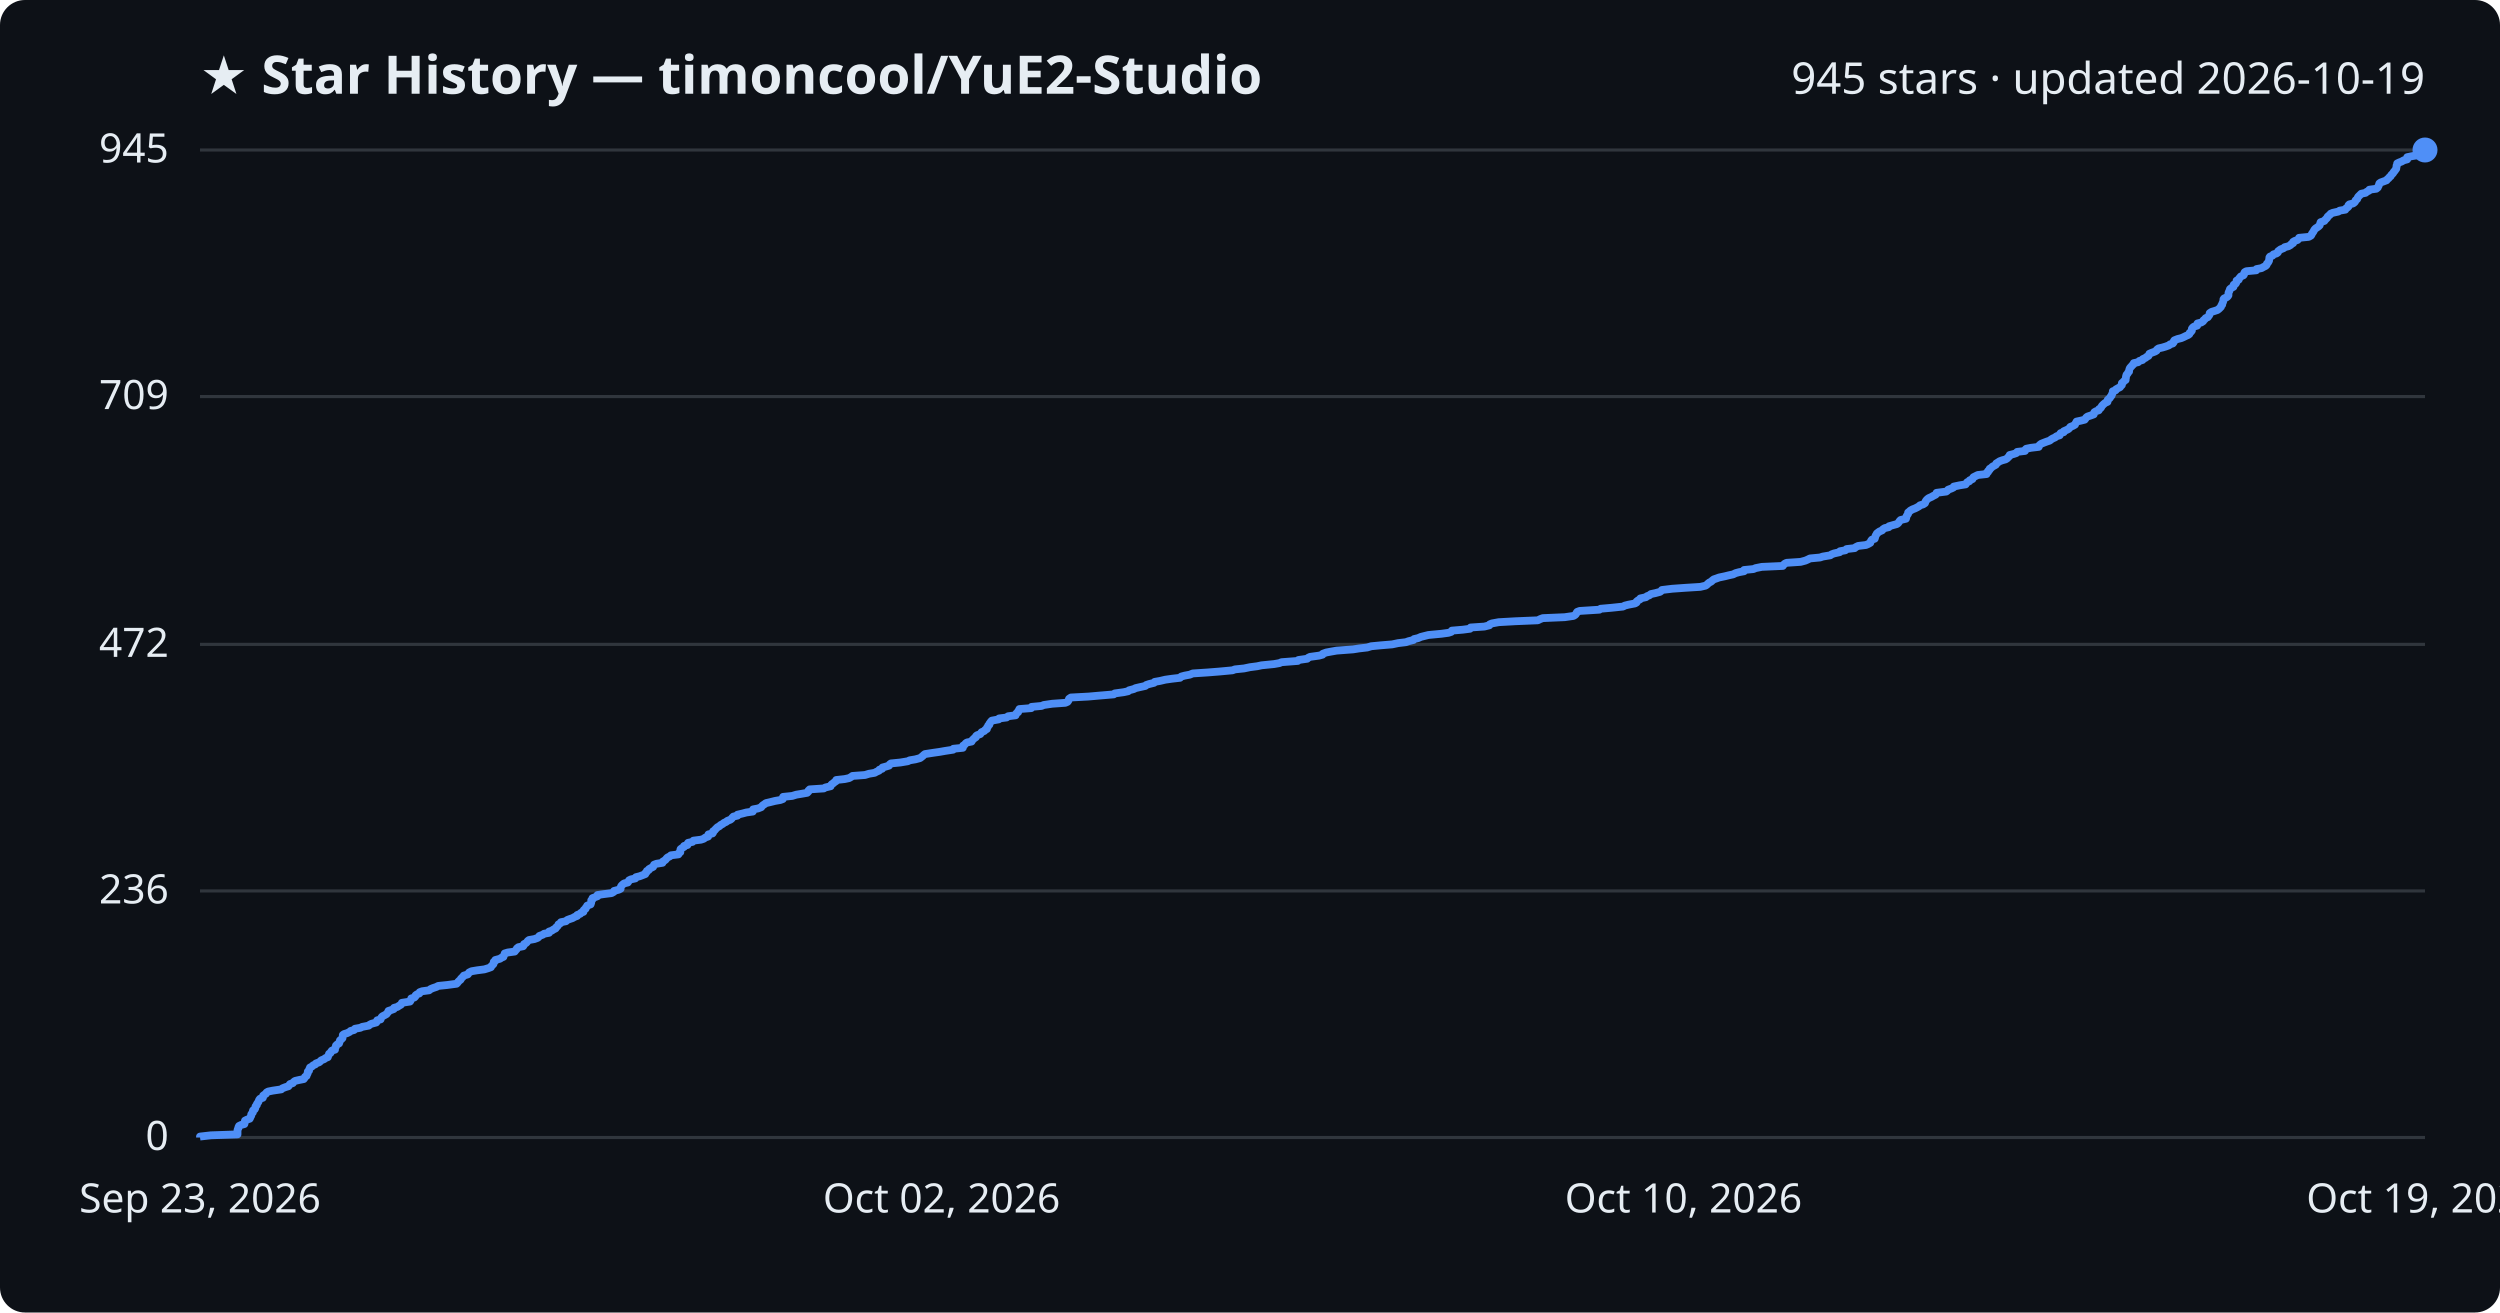
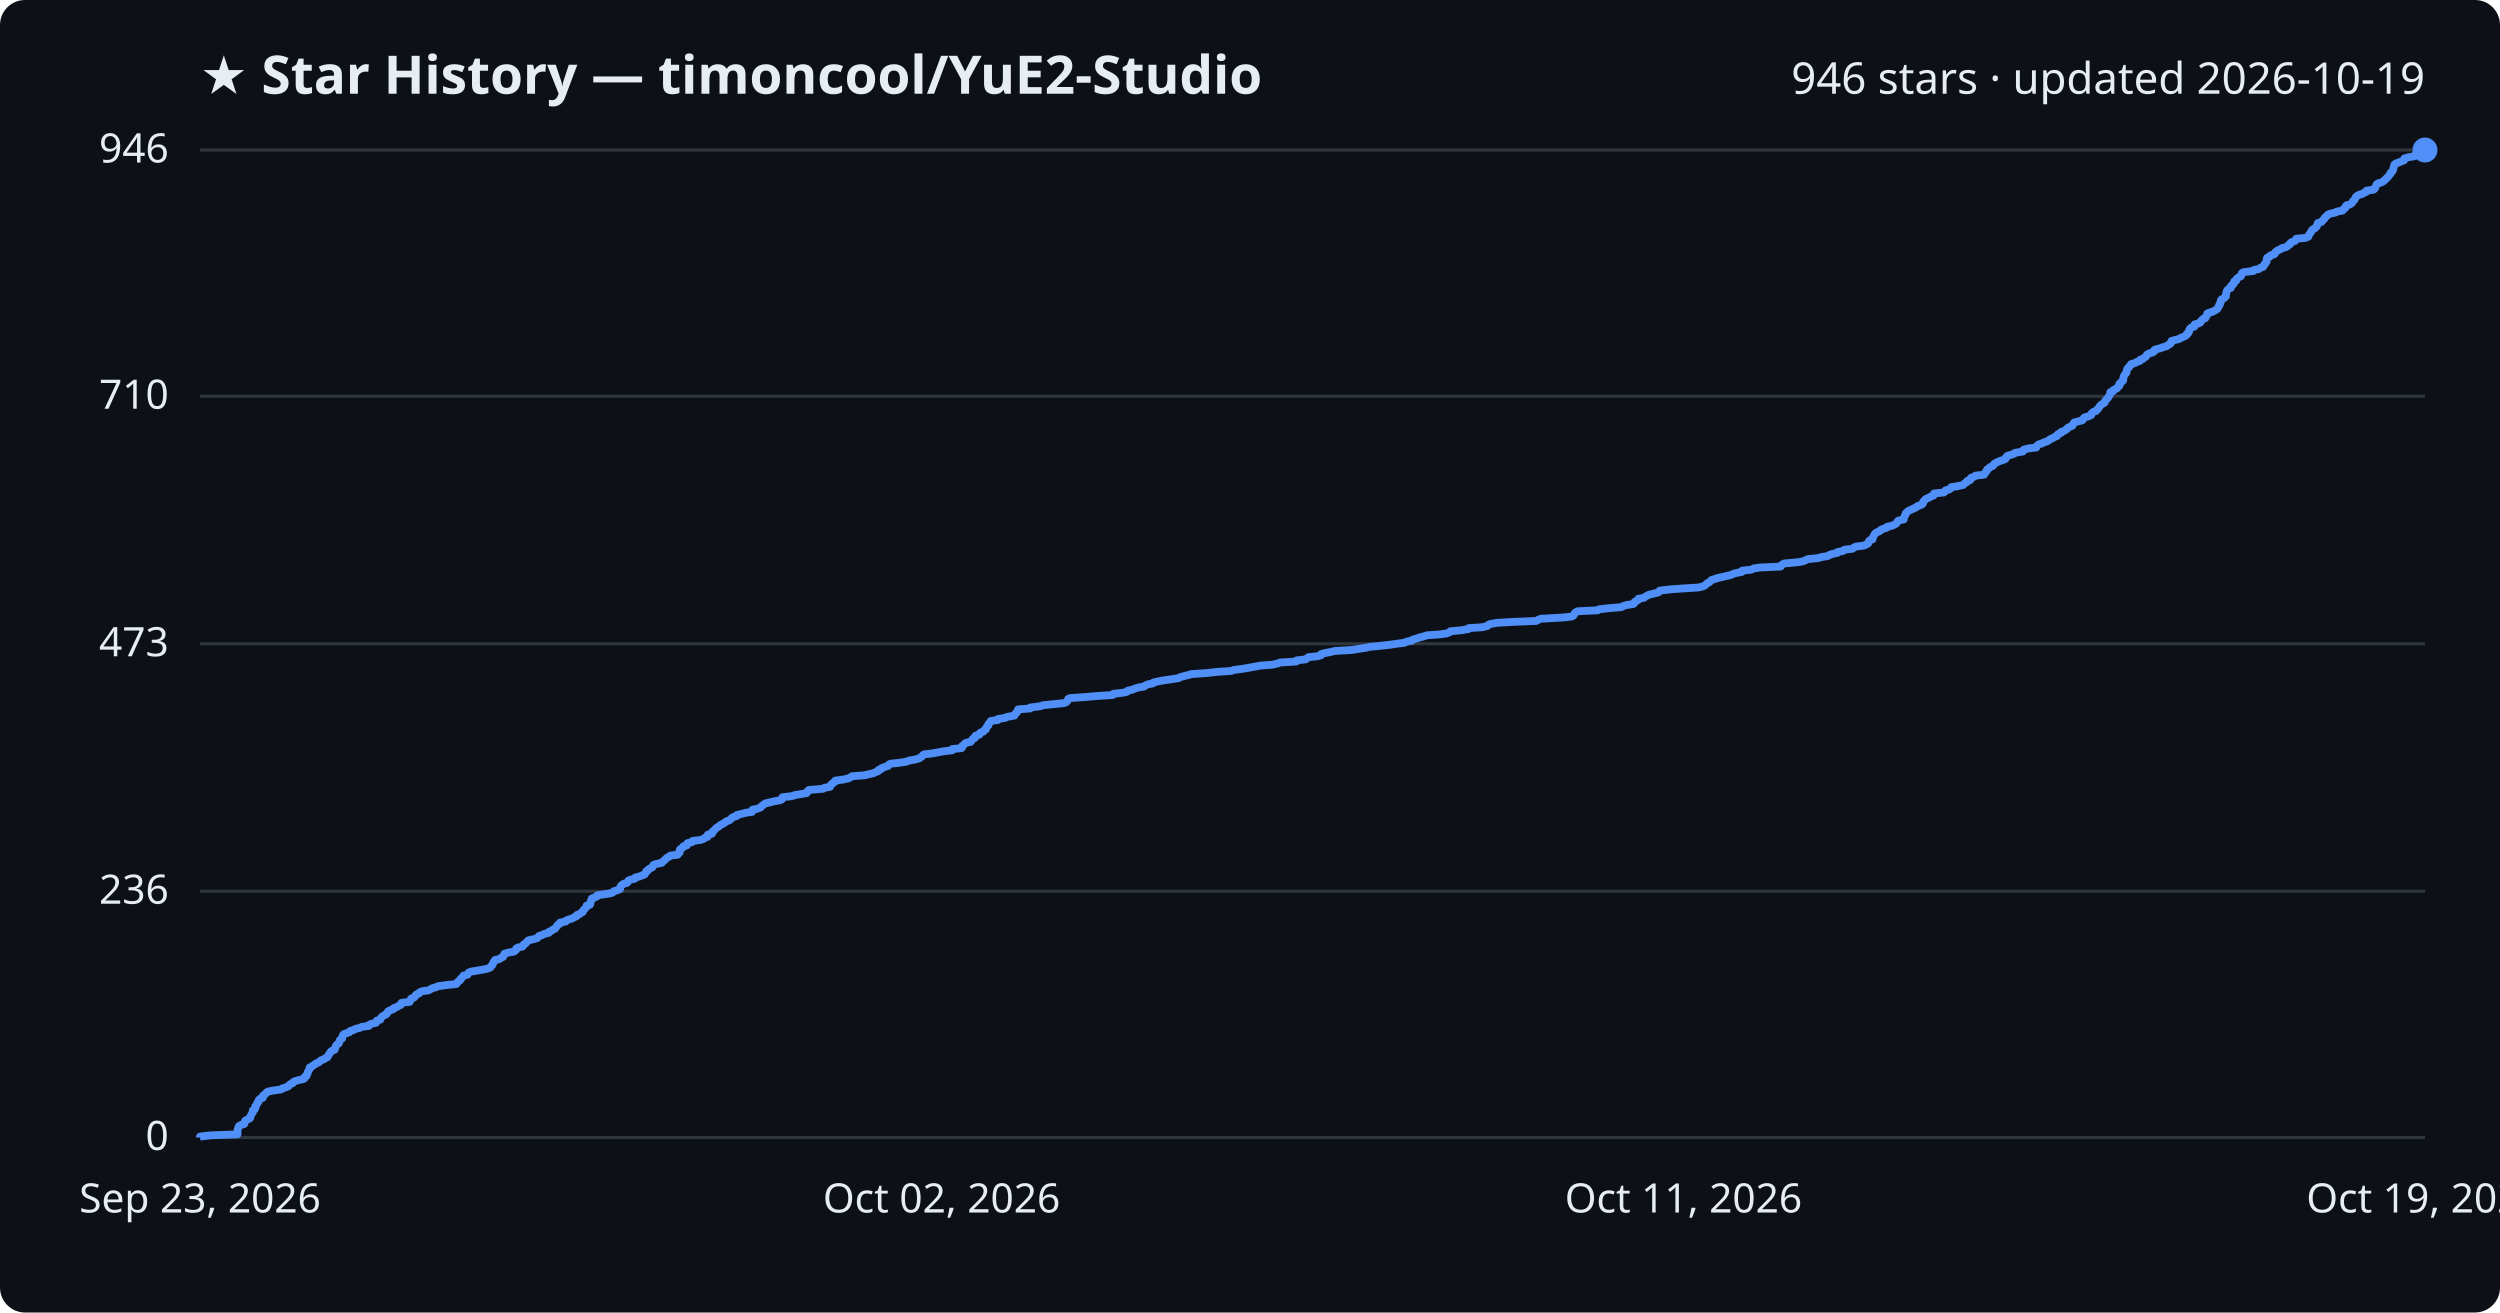
<svg xmlns="http://www.w3.org/2000/svg" viewBox="0 0 800 420" font-family="Segoe UI, sans-serif">
  <rect width="800" height="420" fill="#0d1117" rx="8" />
  <text x="64" y="30" fill="#e6edf3" font-size="17" font-weight="700">★ Star History — timoncool/YuE2-Studio</text>
-   <text x="776" y="30" fill="#e6edf3" font-size="14" text-anchor="end">945 stars · updated 2026-10-19</text>
+   <text x="776" y="30" fill="#e6edf3" font-size="14" text-anchor="end">946 stars · updated 2026-10-19</text>
  <line x1="64" y1="364.0" x2="776" y2="364.0" stroke="#30363d" stroke-width="1" />
  <text x="54" y="368.0" fill="#e6edf3" font-size="13" text-anchor="end">0</text>
-   <line x1="64" y1="285.1" x2="776" y2="285.1" stroke="#30363d" stroke-width="1" />
-   <text x="54" y="289.1" fill="#e6edf3" font-size="13" text-anchor="end">236</text>
-   <line x1="64" y1="206.2" x2="776" y2="206.2" stroke="#30363d" stroke-width="1" />
-   <text x="54" y="210.2" fill="#e6edf3" font-size="13" text-anchor="end">472</text>
-   <line x1="64" y1="126.9" x2="776" y2="126.9" stroke="#30363d" stroke-width="1" />
-   <text x="54" y="130.9" fill="#e6edf3" font-size="13" text-anchor="end">709</text>
+   <line x1="64" y1="285.2" x2="776" y2="285.2" stroke="#30363d" stroke-width="1" />
+   <text x="54" y="289.2" fill="#e6edf3" font-size="13" text-anchor="end">236</text>
+   <line x1="64" y1="206.0" x2="776" y2="206.0" stroke="#30363d" stroke-width="1" />
+   <text x="54" y="210.0" fill="#e6edf3" font-size="13" text-anchor="end">473</text>
+   <line x1="64" y1="126.8" x2="776" y2="126.8" stroke="#30363d" stroke-width="1" />
+   <text x="54" y="130.8" fill="#e6edf3" font-size="13" text-anchor="end">710</text>
  <line x1="64" y1="48.0" x2="776" y2="48.0" stroke="#30363d" stroke-width="1" />
-   <text x="54" y="52.0" fill="#e6edf3" font-size="13" text-anchor="end">945</text>
-   <path d="M64.0,364.0 L64.0,363.7 L67.5,363.3 L76.0,363.0 L76.0,362.7 L76.0,362.3 L76.0,362.0 L76.0,361.7 L76.1,361.3 L76.3,361.0 L76.3,360.7 L76.5,360.3 L77.1,360.0 L78.2,359.7 L78.3,359.3 L78.3,359.0 L78.4,358.6 L79.0,358.3 L79.9,358.0 L80.1,357.6 L80.2,357.3 L80.4,357.0 L80.4,356.6 L80.6,356.3 L80.9,356.0 L80.9,355.6 L81.0,355.3 L81.5,355.0 L81.7,354.6 L81.7,354.3 L81.8,354.0 L82.2,353.6 L82.2,353.3 L82.4,353.0 L82.7,352.6 L82.8,352.3 L82.9,352.0 L83.2,351.6 L84.1,351.3 L84.2,351.0 L84.2,350.6 L84.6,350.3 L85.1,350.0 L85.3,349.6 L85.8,349.3 L87.3,349.0 L90.0,348.6 L90.3,348.3 L91.3,347.9 L92.3,347.6 L92.5,347.3 L92.8,346.9 L93.7,346.6 L93.9,346.3 L94.4,345.9 L95.7,345.6 L97.2,345.3 L97.5,344.9 L97.6,344.6 L98.1,344.3 L98.2,343.9 L98.4,343.6 L98.5,343.3 L98.5,342.9 L98.9,342.6 L98.9,342.3 L99.1,341.9 L99.2,341.6 L99.8,341.3 L100.2,340.9 L100.9,340.6 L101.1,340.3 L102.2,339.9 L102.5,339.6 L102.8,339.3 L103.8,338.9 L104.1,338.6 L104.9,338.3 L105.0,337.9 L105.2,337.6 L105.3,337.2 L105.8,336.9 L105.9,336.6 L106.2,336.2 L107.2,335.9 L107.2,335.6 L107.3,335.2 L107.5,334.9 L107.5,334.6 L107.9,334.2 L108.5,333.9 L108.6,333.6 L108.7,333.2 L108.8,332.9 L109.2,332.6 L109.6,332.2 L109.6,331.9 L109.7,331.6 L109.7,331.2 L110.1,330.9 L111.1,330.6 L111.9,330.2 L112.2,329.9 L113.3,329.6 L113.6,329.2 L115.3,328.9 L115.9,328.6 L118.0,328.2 L118.3,327.9 L118.9,327.6 L120.4,327.2 L120.6,326.9 L120.7,326.5 L121.8,326.2 L121.9,325.9 L122.1,325.5 L122.4,325.2 L123.0,324.9 L123.7,324.5 L123.9,324.2 L124.2,323.9 L124.3,323.5 L125.2,323.2 L126.0,322.9 L126.1,322.5 L127.2,322.2 L127.6,321.9 L128.3,321.5 L128.5,321.2 L128.6,320.9 L131.2,320.5 L131.4,320.2 L131.5,319.9 L131.6,319.5 L132.6,319.2 L132.9,318.9 L133.0,318.5 L133.4,318.2 L134.2,317.9 L134.3,317.5 L135.1,317.2 L137.3,316.9 L137.8,316.5 L138.5,316.2 L139.7,315.8 L140.2,315.5 L143.1,315.2 L146.1,314.8 L146.4,314.5 L146.6,314.2 L147.0,313.8 L147.4,313.5 L147.5,313.2 L147.9,312.8 L148.2,312.5 L148.4,312.2 L149.7,311.8 L149.9,311.5 L150.1,311.2 L150.9,310.8 L152.7,310.5 L155.0,310.2 L156.3,309.8 L157.1,309.5 L157.2,309.2 L157.6,308.8 L157.9,308.5 L158.0,308.2 L158.0,307.8 L158.5,307.5 L158.5,307.2 L160.0,306.8 L160.4,306.5 L161.1,306.2 L161.2,305.8 L161.4,305.5 L161.5,305.1 L162.5,304.8 L164.7,304.5 L165.0,304.1 L165.3,303.8 L165.4,303.5 L165.9,303.1 L167.4,302.8 L167.6,302.5 L167.7,302.1 L168.3,301.8 L168.6,301.5 L168.9,301.1 L169.3,300.8 L171.0,300.5 L172.1,300.1 L172.4,299.8 L172.6,299.5 L173.7,299.1 L174.1,298.8 L175.7,298.5 L175.7,298.1 L176.6,297.8 L177.0,297.5 L177.8,297.1 L177.9,296.8 L178.3,296.5 L178.6,296.1 L178.7,295.8 L179.4,295.4 L179.5,295.1 L181.1,294.8 L181.5,294.4 L182.3,294.1 L183.2,293.8 L183.9,293.4 L184.7,293.1 L184.7,292.8 L185.7,292.4 L185.9,292.1 L186.7,291.8 L186.7,291.4 L186.9,291.1 L187.4,290.8 L187.5,290.4 L187.8,290.1 L187.9,289.8 L189.0,289.4 L189.1,289.1 L189.2,288.8 L189.2,288.4 L189.2,288.1 L189.6,287.8 L189.6,287.4 L190.4,287.1 L191.2,286.8 L191.2,286.4 L193.3,286.1 L195.7,285.8 L196.4,285.4 L196.5,285.1 L198.0,284.7 L198.6,284.4 L198.6,284.1 L198.7,283.7 L198.9,283.4 L199.2,283.1 L199.7,282.7 L200.9,282.4 L201.1,282.1 L201.3,281.7 L201.9,281.4 L203.3,281.1 L203.5,280.7 L204.7,280.4 L205.5,280.1 L206.5,279.7 L206.5,279.4 L206.9,279.1 L207.0,278.7 L207.6,278.4 L207.7,278.1 L208.4,277.7 L209.0,277.4 L209.1,277.1 L209.3,276.7 L210.1,276.4 L212.0,276.1 L212.1,275.7 L212.6,275.4 L213.0,275.1 L213.3,274.7 L213.6,274.4 L214.4,274.0 L214.7,273.7 L217.1,273.4 L217.2,273.0 L217.7,272.7 L217.7,272.4 L217.7,272.0 L217.8,271.7 L218.2,271.4 L218.9,271.0 L218.9,270.7 L220.0,270.4 L220.0,270.0 L220.2,269.7 L221.6,269.4 L221.9,269.0 L224.3,268.7 L225.2,268.4 L225.7,268.0 L226.6,267.7 L226.6,267.4 L226.7,267.0 L228.0,266.7 L228.2,266.4 L228.2,266.0 L228.7,265.7 L228.9,265.4 L229.3,265.0 L229.6,264.7 L230.2,264.4 L230.6,264.0 L231.2,263.7 L231.7,263.3 L232.4,263.0 L232.7,262.7 L233.7,262.3 L234.1,262.0 L234.3,261.7 L234.7,261.3 L236.0,261.0 L236.0,260.7 L237.7,260.3 L238.8,260.0 L240.9,259.7 L241.0,259.3 L241.0,259.0 L242.6,258.7 L243.6,258.3 L243.8,258.0 L244.1,257.7 L244.7,257.3 L245.1,257.0 L246.4,256.7 L248.0,256.3 L249.7,256.0 L250.5,255.7 L250.5,255.3 L250.6,255.0 L253.5,254.7 L254.8,254.3 L256.6,254.0 L258.3,253.7 L258.7,253.3 L258.7,253.0 L259.1,252.6 L263.6,252.3 L264.1,252.0 L265.8,251.6 L265.9,251.3 L266.1,251.0 L266.7,250.6 L267.0,250.3 L267.5,250.0 L267.6,249.6 L270.3,249.3 L271.7,249.0 L272.4,248.6 L272.8,248.3 L276.8,248.0 L278.1,247.6 L279.9,247.3 L280.4,247.0 L281.3,246.6 L281.4,246.3 L282.3,246.0 L282.4,245.6 L283.5,245.3 L284.5,245.0 L284.7,244.6 L285.1,244.3 L288.1,244.0 L290.5,243.6 L291.1,243.3 L292.9,243.0 L294.4,242.6 L294.8,242.3 L295.3,241.9 L295.6,241.6 L296.0,241.3 L298.6,240.9 L300.7,240.6 L302.4,240.3 L305.0,239.9 L305.1,239.6 L308.1,239.3 L308.2,238.9 L308.2,238.6 L308.7,238.3 L309.0,237.9 L309.4,237.6 L310.9,237.3 L311.1,236.9 L311.4,236.6 L311.7,236.3 L312.3,235.9 L312.3,235.6 L312.6,235.3 L313.7,234.9 L313.9,234.6 L314.1,234.3 L315.0,233.9 L315.2,233.6 L315.8,233.3 L315.8,232.9 L316.1,232.6 L316.2,232.2 L316.6,231.9 L316.6,231.6 L316.9,231.2 L317.1,230.9 L317.4,230.6 L319.6,230.2 L319.7,229.9 L322.1,229.6 L322.6,229.2 L325.0,228.9 L325.0,228.6 L325.3,228.2 L325.8,227.9 L325.8,227.6 L326.1,227.2 L326.2,226.9 L330.0,226.6 L330.1,226.2 L333.3,225.9 L334.0,225.6 L336.7,225.2 L340.9,224.9 L341.6,224.6 L341.9,224.2 L342.0,223.9 L342.1,223.6 L342.7,223.2 L348.3,222.9 L351.7,222.6 L356.4,222.2 L356.7,221.9 L359.6,221.5 L361.0,221.2 L361.3,220.9 L362.8,220.5 L363.4,220.2 L364.7,219.9 L366.5,219.5 L366.8,219.2 L367.7,218.9 L369.3,218.5 L369.5,218.2 L371.2,217.9 L372.9,217.5 L375.0,217.2 L377.6,216.9 L378.0,216.5 L379.1,216.2 L380.7,215.9 L381.7,215.5 L386.3,215.2 L390.1,214.9 L394.4,214.5 L395.2,214.2 L398.1,213.9 L400.0,213.5 L402.3,213.2 L403.7,212.9 L407.7,212.5 L409.4,212.2 L410.1,211.9 L415.3,211.5 L415.5,211.2 L418.3,210.8 L418.6,210.5 L419.2,210.2 L422.1,209.8 L423.2,209.5 L423.3,209.2 L424.4,208.8 L426.0,208.5 L427.7,208.2 L433.0,207.8 L434.9,207.5 L437.5,207.2 L438.8,206.8 L441.9,206.5 L445.5,206.2 L447.4,205.8 L449.9,205.5 L450.7,205.2 L452.3,204.8 L452.5,204.5 L453.8,204.2 L454.7,203.8 L455.9,203.5 L457.1,203.2 L461.3,202.8 L463.5,202.5 L464.4,202.2 L464.6,201.8 L468.1,201.5 L470.4,201.2 L470.6,200.8 L475.0,200.5 L476.6,200.1 L476.7,199.8 L477.4,199.5 L479.6,199.1 L484.9,198.8 L492.1,198.5 L492.9,198.1 L493.7,197.8 L500.7,197.5 L503.5,197.1 L504.0,196.8 L504.3,196.5 L504.5,196.1 L504.7,195.8 L505.5,195.5 L511.8,195.1 L512.2,194.8 L515.6,194.5 L519.4,194.1 L519.9,193.8 L521.1,193.5 L523.2,193.1 L523.7,192.8 L523.7,192.5 L524.2,192.1 L524.8,191.8 L524.9,191.5 L526.7,191.1 L527.0,190.8 L527.8,190.5 L528.3,190.1 L529.7,189.8 L531.2,189.4 L531.6,189.1 L531.8,188.8 L535.1,188.4 L539.3,188.1 L544.1,187.8 L545.8,187.4 L546.2,187.1 L546.5,186.8 L547.0,186.4 L547.6,186.1 L547.9,185.8 L548.4,185.4 L549.3,185.1 L550.1,184.8 L552.0,184.4 L553.2,184.1 L554.6,183.8 L555.4,183.4 L556.5,183.1 L558.1,182.8 L558.1,182.4 L561.1,182.1 L561.8,181.8 L563.8,181.4 L570.5,181.1 L570.7,180.8 L571.1,180.4 L571.7,180.1 L576.2,179.8 L577.7,179.4 L578.4,179.1 L579.2,178.7 L582.4,178.4 L583.3,178.1 L585.7,177.7 L586.1,177.4 L586.9,177.1 L588.7,176.7 L588.8,176.4 L590.5,176.1 L590.9,175.7 L593.5,175.4 L593.8,175.1 L594.6,174.7 L597.1,174.4 L597.8,174.1 L598.5,173.7 L598.6,173.4 L598.7,173.1 L599.0,172.7 L599.9,172.4 L600.0,172.1 L600.1,171.7 L600.2,171.4 L600.4,171.1 L600.6,170.7 L601.0,170.4 L601.4,170.1 L602.3,169.7 L602.5,169.4 L603.1,169.0 L604.4,168.7 L604.5,168.4 L605.9,168.0 L607.0,167.7 L607.4,167.4 L607.7,167.0 L607.9,166.7 L608.2,166.4 L609.9,166.0 L610.0,165.7 L610.0,165.4 L610.2,165.0 L610.4,164.7 L610.6,164.4 L610.6,164.0 L611.0,163.7 L611.3,163.4 L612.0,163.0 L612.8,162.7 L613.4,162.4 L614.1,162.0 L614.4,161.7 L615.4,161.4 L616.0,161.0 L616.1,160.7 L616.2,160.4 L616.5,160.0 L616.8,159.7 L617.2,159.4 L618.1,159.0 L618.6,158.7 L619.4,158.3 L619.6,158.0 L619.7,157.7 L622.8,157.3 L623.2,157.0 L623.4,156.7 L624.5,156.3 L625.1,156.0 L625.2,155.7 L627.1,155.3 L629.0,155.0 L629.2,154.7 L629.5,154.3 L630.2,154.0 L630.3,153.7 L631.2,153.3 L631.3,153.0 L631.5,152.7 L632.3,152.3 L632.9,152.0 L635.7,151.7 L635.7,151.3 L636.2,151.0 L636.2,150.7 L636.7,150.3 L636.7,150.0 L637.2,149.7 L637.6,149.3 L638.2,149.0 L638.7,148.7 L638.8,148.3 L639.3,148.0 L639.9,147.6 L640.7,147.3 L641.8,147.0 L642.4,146.6 L642.6,146.3 L643.0,146.0 L643.1,145.6 L644.3,145.3 L645.2,145.0 L645.5,144.6 L648.0,144.3 L648.0,144.0 L648.4,143.6 L649.9,143.3 L652.4,143.0 L652.5,142.6 L652.8,142.3 L653.2,142.0 L654.2,141.6 L655.0,141.3 L655.9,141.0 L656.4,140.6 L656.9,140.3 L657.6,140.0 L658.1,139.6 L659.1,139.3 L659.1,139.0 L659.4,138.6 L660.4,138.3 L660.4,138.0 L661.3,137.6 L661.9,137.3 L662.3,136.9 L662.5,136.6 L663.3,136.3 L664.0,135.9 L664.1,135.6 L664.3,135.3 L664.5,134.9 L665.9,134.6 L667.1,134.3 L667.4,133.9 L667.6,133.6 L668.0,133.3 L669.2,132.9 L670.0,132.6 L670.0,132.3 L670.2,131.9 L670.7,131.6 L671.6,131.3 L671.7,130.9 L672.2,130.6 L672.4,130.3 L672.6,129.9 L672.9,129.6 L673.2,129.3 L673.7,128.9 L674.4,128.6 L674.4,128.3 L674.5,127.9 L674.9,127.6 L675.2,127.3 L675.4,126.9 L675.7,126.6 L675.8,126.2 L676.0,125.9 L676.1,125.6 L676.1,125.2 L677.0,124.9 L677.1,124.6 L677.8,124.2 L678.4,123.9 L678.6,123.6 L679.0,123.2 L679.0,122.9 L679.0,122.6 L679.5,122.2 L679.7,121.9 L680.2,121.6 L680.2,121.2 L680.3,120.9 L680.3,120.6 L680.4,120.2 L680.5,119.9 L680.8,119.6 L681.0,119.2 L681.3,118.9 L681.3,118.6 L681.4,118.2 L681.5,117.9 L681.7,117.6 L682.1,117.2 L682.3,116.9 L682.7,116.6 L682.8,116.2 L684.2,115.9 L684.6,115.5 L685.6,115.2 L685.7,114.9 L686.6,114.5 L686.9,114.2 L687.5,113.9 L687.7,113.5 L687.8,113.2 L688.5,112.9 L689.6,112.5 L690.1,112.2 L690.2,111.9 L690.7,111.5 L692.0,111.2 L693.0,110.9 L694.1,110.5 L694.4,110.2 L695.3,109.9 L695.6,109.5 L695.6,109.2 L695.8,108.9 L696.8,108.5 L698.0,108.2 L698.7,107.9 L699.5,107.5 L700.2,107.2 L700.6,106.9 L700.7,106.5 L701.1,106.2 L701.4,105.8 L701.4,105.5 L701.4,105.2 L701.7,104.8 L702.1,104.5 L703.1,104.2 L703.1,103.8 L703.2,103.5 L704.4,103.2 L705.0,102.8 L705.1,102.5 L705.5,102.2 L705.8,101.8 L706.5,101.5 L706.7,101.2 L707.0,100.8 L707.1,100.5 L707.1,100.2 L707.7,99.8 L708.7,99.5 L709.6,99.2 L710.1,98.8 L710.4,98.5 L710.7,98.2 L710.8,97.8 L711.1,97.5 L711.1,97.2 L711.3,96.8 L711.4,96.5 L711.5,96.2 L711.5,95.8 L711.7,95.5 L712.6,95.1 L712.9,94.8 L713.1,94.5 L713.1,94.1 L713.1,93.8 L713.2,93.5 L713.4,93.1 L713.5,92.8 L713.6,92.5 L714.1,92.1 L714.7,91.8 L714.8,91.5 L714.8,91.1 L715.4,90.8 L715.6,90.5 L715.7,90.1 L715.7,89.8 L716.4,89.5 L716.5,89.1 L716.8,88.8 L717.0,88.5 L717.9,88.1 L718.1,87.8 L718.1,87.5 L718.3,87.1 L718.8,86.8 L722.0,86.5 L722.1,86.1 L723.7,85.8 L724.2,85.5 L725.0,85.1 L725.3,84.8 L725.4,84.4 L725.7,84.1 L725.9,83.8 L726.1,83.4 L726.1,83.1 L726.2,82.8 L726.2,82.4 L726.4,82.1 L727.2,81.8 L727.5,81.4 L728.5,81.1 L728.9,80.8 L729.0,80.4 L729.4,80.1 L729.8,79.8 L730.8,79.4 L731.1,79.1 L732.3,78.8 L733.0,78.4 L733.2,78.1 L733.8,77.8 L733.8,77.4 L734.3,77.1 L735.2,76.8 L735.6,76.4 L735.7,76.1 L738.8,75.8 L739.5,75.4 L739.7,75.1 L739.8,74.8 L740.1,74.4 L740.3,74.1 L740.5,73.7 L740.7,73.4 L741.0,73.1 L741.6,72.7 L742.0,72.4 L742.3,72.1 L742.4,71.7 L742.5,71.4 L742.6,71.1 L743.8,70.7 L744.0,70.4 L744.3,70.1 L744.7,69.7 L744.8,69.4 L745.1,69.1 L745.6,68.7 L745.8,68.4 L746.5,68.1 L748.3,67.7 L748.7,67.4 L750.5,67.1 L750.7,66.7 L751.2,66.4 L751.5,66.1 L751.5,65.7 L751.8,65.4 L753.0,65.1 L753.5,64.7 L753.7,64.4 L753.8,64.1 L754.3,63.7 L754.4,63.4 L754.6,63.0 L754.9,62.7 L755.2,62.4 L755.6,62.0 L757.0,61.7 L757.3,61.4 L758.1,61.0 L758.2,60.7 L760.4,60.4 L760.9,60.0 L761.0,59.7 L761.2,59.4 L761.3,59.0 L761.4,58.7 L761.8,58.4 L762.9,58.0 L763.7,57.7 L763.9,57.4 L764.4,57.0 L764.6,56.7 L765.0,56.4 L765.2,56.0 L765.5,55.7 L765.8,55.4 L766.0,55.0 L766.3,54.7 L766.5,54.4 L766.8,54.0 L766.8,53.7 L766.9,53.4 L766.9,53.0 L767.1,52.7 L767.1,52.3 L767.7,52.0 L768.5,51.7 L769.2,51.3 L770.3,51.0 L770.3,50.7 L770.3,50.3 L771.7,50.0 L773.5,49.7 L773.7,49.3 L774.8,49.0 L774.9,48.7 L775.6,48.3 L776.0,48.0 L776.0,48.0" fill="none" stroke="#4f8ff7" stroke-width="2.5" stroke-linejoin="round" />
+   <text x="54" y="52.0" fill="#e6edf3" font-size="13" text-anchor="end">946</text>
+   <path d="M64.0,364.0 L64.0,363.7 L67.5,363.3 L76.0,363.0 L76.0,362.7 L76.0,362.3 L76.0,362.0 L76.0,361.7 L76.1,361.3 L76.2,361.0 L76.3,360.7 L76.5,360.3 L77.1,360.0 L78.1,359.7 L78.3,359.3 L78.3,359.0 L78.4,358.7 L79.0,358.3 L79.8,358.0 L80.1,357.7 L80.1,357.3 L80.3,357.0 L80.4,356.7 L80.6,356.3 L80.9,356.0 L80.9,355.6 L80.9,355.3 L81.5,355.0 L81.7,354.6 L81.7,354.3 L81.7,354.0 L82.1,353.6 L82.2,353.3 L82.3,353.0 L82.7,352.6 L82.8,352.3 L82.8,352.0 L83.2,351.6 L84.1,351.3 L84.2,351.0 L84.2,350.6 L84.6,350.3 L85.0,350.0 L85.3,349.6 L85.8,349.3 L87.3,349.0 L90.0,348.6 L90.3,348.3 L91.3,348.0 L92.3,347.6 L92.5,347.3 L92.8,347.0 L93.7,346.6 L93.8,346.3 L94.3,346.0 L95.7,345.6 L97.1,345.3 L97.5,345.0 L97.5,344.6 L98.1,344.3 L98.1,344.0 L98.4,343.6 L98.4,343.3 L98.5,343.0 L98.8,342.6 L98.9,342.3 L99.1,342.0 L99.1,341.6 L99.8,341.3 L100.1,341.0 L100.8,340.6 L101.1,340.3 L102.1,339.9 L102.4,339.6 L102.7,339.3 L103.8,338.9 L104.1,338.6 L104.8,338.3 L105.0,337.9 L105.2,337.6 L105.3,337.3 L105.7,336.9 L105.8,336.6 L106.1,336.3 L107.1,335.9 L107.1,335.6 L107.3,335.3 L107.4,334.9 L107.5,334.6 L107.8,334.3 L108.4,333.9 L108.5,333.6 L108.6,333.3 L108.7,332.9 L109.1,332.6 L109.5,332.3 L109.5,331.9 L109.6,331.6 L109.7,331.3 L110.1,330.9 L111.0,330.6 L111.8,330.3 L112.1,329.9 L113.2,329.6 L113.6,329.3 L115.2,328.9 L115.8,328.6 L118.0,328.3 L118.2,327.9 L118.9,327.6 L120.3,327.3 L120.6,326.9 L120.6,326.6 L121.7,326.3 L121.8,325.9 L122.0,325.6 L122.3,325.3 L122.9,324.9 L123.6,324.6 L123.8,324.2 L124.1,323.9 L124.2,323.6 L125.1,323.2 L125.9,322.9 L126.0,322.6 L127.1,322.2 L127.5,321.9 L128.2,321.6 L128.4,321.2 L128.5,320.9 L131.1,320.6 L131.3,320.2 L131.4,319.9 L131.5,319.6 L132.5,319.2 L132.8,318.9 L132.9,318.6 L133.3,318.2 L134.1,317.9 L134.2,317.6 L135.1,317.2 L137.2,316.9 L137.7,316.6 L138.4,316.2 L139.6,315.9 L140.1,315.6 L143.0,315.2 L146.0,314.9 L146.3,314.6 L146.5,314.2 L146.9,313.9 L147.3,313.6 L147.4,313.2 L147.8,312.9 L148.1,312.6 L148.3,312.2 L149.6,311.9 L149.8,311.6 L150.0,311.2 L150.8,310.9 L152.6,310.6 L154.9,310.2 L156.2,309.9 L156.9,309.6 L157.1,309.2 L157.5,308.9 L157.7,308.5 L157.8,308.2 L157.9,307.9 L158.4,307.5 L158.4,307.2 L159.8,306.9 L160.3,306.5 L161.0,306.2 L161.1,305.9 L161.3,305.5 L161.4,305.2 L162.4,304.9 L164.5,304.5 L164.9,304.2 L165.2,303.9 L165.2,303.5 L165.8,303.2 L167.2,302.9 L167.5,302.5 L167.6,302.2 L168.2,301.9 L168.5,301.5 L168.8,301.2 L169.1,300.9 L170.9,300.5 L171.9,300.2 L172.2,299.9 L172.5,299.5 L173.6,299.2 L174.0,298.9 L175.6,298.5 L175.6,298.2 L176.4,297.9 L176.9,297.5 L177.6,297.2 L177.8,296.9 L178.1,296.5 L178.4,296.2 L178.5,295.9 L179.3,295.5 L179.3,295.2 L181.0,294.9 L181.3,294.5 L182.1,294.2 L183.1,293.9 L183.8,293.5 L184.5,293.2 L184.6,292.8 L185.5,292.5 L185.8,292.2 L186.5,291.8 L186.6,291.5 L186.7,291.2 L187.2,290.8 L187.4,290.5 L187.7,290.2 L187.7,289.8 L188.8,289.5 L188.9,289.2 L189.0,288.8 L189.0,288.5 L189.1,288.2 L189.4,287.8 L189.4,287.5 L190.3,287.2 L191.1,286.8 L191.1,286.5 L193.2,286.2 L195.6,285.8 L196.2,285.5 L196.4,285.2 L197.8,284.8 L198.4,284.5 L198.5,284.2 L198.5,283.8 L198.7,283.5 L199.0,283.2 L199.6,282.8 L200.7,282.5 L200.9,282.2 L201.1,281.8 L201.7,281.5 L203.1,281.2 L203.3,280.8 L204.5,280.5 L205.3,280.2 L206.3,279.8 L206.4,279.5 L206.7,279.2 L206.8,278.8 L207.4,278.5 L207.5,278.2 L208.2,277.8 L208.8,277.5 L208.9,277.2 L209.1,276.8 L209.9,276.5 L211.8,276.1 L211.9,275.8 L212.4,275.5 L212.8,275.1 L213.1,274.8 L213.4,274.5 L214.2,274.1 L214.5,273.8 L216.9,273.5 L217.0,273.1 L217.5,272.8 L217.5,272.5 L217.5,272.1 L217.6,271.8 L218.0,271.5 L218.7,271.1 L218.7,270.8 L219.8,270.5 L219.8,270.1 L220.0,269.8 L221.4,269.5 L221.6,269.1 L224.1,268.8 L225.0,268.5 L225.5,268.1 L226.4,267.8 L226.4,267.5 L226.5,267.1 L227.8,266.8 L228.0,266.5 L228.0,266.1 L228.5,265.8 L228.7,265.5 L229.1,265.1 L229.4,264.8 L230.0,264.5 L230.4,264.1 L231.0,263.8 L231.5,263.5 L232.1,263.1 L232.5,262.8 L233.4,262.5 L233.9,262.1 L234.1,261.8 L234.5,261.5 L235.8,261.1 L235.8,260.8 L237.5,260.4 L238.6,260.1 L240.7,259.8 L240.8,259.4 L240.8,259.1 L242.3,258.8 L243.4,258.4 L243.6,258.1 L243.9,257.8 L244.5,257.4 L244.9,257.1 L246.2,256.8 L247.8,256.4 L249.5,256.1 L250.2,255.8 L250.3,255.4 L250.4,255.1 L253.2,254.8 L254.5,254.4 L256.4,254.1 L258.1,253.8 L258.4,253.4 L258.5,253.1 L258.8,252.8 L263.4,252.4 L263.8,252.1 L265.6,251.8 L265.7,251.4 L265.9,251.1 L266.4,250.8 L266.7,250.4 L267.3,250.1 L267.3,249.8 L270.1,249.4 L271.4,249.1 L272.1,248.8 L272.6,248.4 L276.6,248.1 L277.8,247.8 L279.6,247.4 L280.1,247.1 L281.0,246.8 L281.1,246.4 L282.0,246.1 L282.1,245.8 L283.2,245.4 L284.2,245.1 L284.4,244.7 L284.9,244.4 L287.8,244.1 L290.2,243.7 L290.8,243.4 L292.6,243.1 L294.1,242.7 L294.5,242.4 L295.0,242.1 L295.3,241.7 L295.7,241.4 L298.3,241.1 L300.4,240.7 L302.1,240.4 L304.7,240.1 L304.7,239.7 L307.7,239.4 L307.9,239.1 L307.9,238.7 L308.4,238.4 L308.6,238.1 L309.1,237.7 L310.6,237.4 L310.8,237.1 L311.1,236.7 L311.3,236.4 L312.0,236.1 L312.0,235.7 L312.2,235.4 L313.4,235.1 L313.5,234.7 L313.8,234.4 L314.7,234.1 L314.9,233.7 L315.5,233.4 L315.5,233.1 L315.7,232.7 L315.9,232.4 L316.3,232.1 L316.3,231.7 L316.6,231.4 L316.8,231.1 L317.1,230.7 L319.3,230.4 L319.3,230.1 L321.7,229.7 L322.3,229.4 L324.6,229.0 L324.7,228.7 L324.9,228.4 L325.4,228.0 L325.5,227.7 L325.8,227.4 L325.8,227.0 L329.7,226.7 L329.7,226.4 L332.9,226.0 L333.6,225.7 L336.4,225.4 L340.5,225.0 L341.2,224.7 L341.5,224.4 L341.7,224.0 L341.8,223.7 L342.3,223.4 L347.9,223.0 L351.3,222.7 L356.1,222.4 L356.3,222.0 L359.2,221.7 L360.6,221.4 L360.9,221.0 L362.4,220.7 L363.0,220.4 L364.3,220.0 L366.1,219.7 L366.4,219.4 L367.3,219.0 L368.9,218.7 L369.1,218.4 L370.8,218.0 L372.4,217.7 L374.6,217.4 L377.2,217.0 L377.6,216.7 L378.7,216.4 L380.3,216.0 L381.3,215.7 L385.9,215.4 L389.6,215.0 L394.0,214.7 L394.8,214.4 L397.7,214.0 L399.5,213.7 L401.8,213.3 L403.2,213.0 L407.2,212.7 L408.9,212.3 L409.6,212.0 L414.8,211.7 L415.0,211.3 L417.8,211.0 L418.2,210.7 L418.7,210.3 L421.6,210.0 L422.7,209.7 L422.8,209.3 L423.9,209.0 L425.5,208.7 L427.2,208.3 L432.5,208.0 L434.4,207.7 L437.0,207.3 L438.3,207.0 L441.4,206.7 L445.0,206.3 L446.9,206.0 L449.4,205.7 L450.2,205.3 L451.8,205.0 L452.0,204.7 L453.3,204.3 L454.2,204.0 L455.4,203.7 L456.6,203.3 L460.8,203.0 L462.9,202.7 L463.9,202.3 L464.1,202.0 L467.5,201.7 L469.9,201.3 L470.0,201.0 L474.4,200.7 L476.0,200.3 L476.2,200.0 L476.8,199.7 L479.1,199.3 L484.4,199.0 L491.6,198.7 L492.3,198.3 L493.1,198.0 L500.2,197.6 L502.9,197.3 L503.5,197.0 L503.7,196.6 L503.9,196.3 L504.1,196.0 L504.9,195.6 L511.3,195.3 L511.6,195.0 L515.0,194.6 L518.8,194.3 L519.3,194.0 L520.5,193.6 L522.6,193.3 L523.0,193.0 L523.1,192.6 L523.6,192.3 L524.2,192.0 L524.3,191.6 L526.1,191.3 L526.4,191.0 L527.1,190.6 L527.7,190.3 L529.0,190.0 L530.6,189.6 L531.0,189.3 L531.1,189.0 L534.5,188.6 L538.7,188.3 L543.5,188.0 L545.1,187.6 L545.6,187.3 L545.9,187.0 L546.4,186.6 L547.0,186.3 L547.3,186.0 L547.7,185.6 L548.7,185.3 L549.5,185.0 L551.3,184.6 L552.6,184.3 L553.9,184.0 L554.7,183.6 L555.9,183.3 L557.4,183.0 L557.5,182.6 L560.4,182.3 L561.2,181.9 L563.2,181.6 L569.8,181.3 L570.0,180.9 L570.4,180.6 L571.0,180.3 L575.5,179.9 L577.0,179.6 L577.7,179.3 L578.6,178.9 L581.8,178.6 L582.7,178.3 L585.0,177.9 L585.4,177.6 L586.2,177.3 L588.0,176.9 L588.1,176.6 L589.8,176.3 L590.2,175.9 L592.8,175.6 L593.1,175.3 L593.9,174.9 L596.4,174.6 L597.1,174.3 L597.8,173.9 L597.9,173.6 L598.0,173.3 L598.3,172.9 L599.2,172.6 L599.2,172.3 L599.4,171.9 L599.5,171.6 L599.7,171.3 L599.9,170.9 L600.2,170.6 L600.7,170.3 L601.6,169.9 L601.8,169.6 L602.4,169.3 L603.7,168.9 L603.8,168.6 L605.2,168.3 L606.2,167.9 L606.7,167.6 L607.0,167.3 L607.2,166.9 L607.5,166.6 L609.2,166.2 L609.2,165.9 L609.3,165.6 L609.5,165.2 L609.6,164.9 L609.8,164.6 L609.9,164.2 L610.3,163.9 L610.5,163.6 L611.3,163.2 L612.0,162.9 L612.6,162.6 L613.4,162.2 L613.7,161.9 L614.7,161.6 L615.3,161.2 L615.4,160.9 L615.4,160.6 L615.8,160.2 L616.0,159.9 L616.4,159.6 L617.4,159.2 L617.8,158.9 L618.7,158.6 L618.9,158.2 L618.9,157.9 L622.0,157.6 L622.5,157.2 L622.6,156.9 L623.8,156.6 L624.3,156.2 L624.4,155.9 L626.3,155.6 L628.2,155.2 L628.5,154.9 L628.8,154.6 L629.5,154.2 L629.5,153.9 L630.5,153.6 L630.6,153.2 L630.7,152.9 L631.6,152.6 L632.2,152.2 L634.9,151.9 L635.0,151.6 L635.4,151.2 L635.5,150.9 L635.9,150.5 L635.9,150.2 L636.4,149.9 L636.8,149.5 L637.5,149.2 L637.9,148.9 L638.1,148.5 L638.5,148.2 L639.1,147.9 L640.0,147.5 L641.0,147.2 L641.7,146.9 L641.8,146.5 L642.2,146.2 L642.3,145.9 L643.6,145.5 L644.5,145.2 L644.8,144.9 L647.3,144.5 L647.3,144.2 L647.6,143.9 L649.1,143.5 L651.6,143.2 L651.7,142.9 L652.0,142.5 L652.4,142.2 L653.4,141.9 L654.2,141.5 L655.2,141.2 L655.6,140.9 L656.1,140.5 L656.9,140.2 L657.3,139.9 L658.3,139.5 L658.3,139.2 L658.6,138.9 L659.6,138.5 L659.6,138.2 L660.5,137.9 L661.1,137.5 L661.5,137.2 L661.7,136.9 L662.5,136.5 L663.2,136.2 L663.3,135.9 L663.5,135.5 L663.7,135.2 L665.2,134.8 L666.3,134.5 L666.6,134.2 L666.8,133.8 L667.2,133.5 L668.4,133.2 L669.2,132.8 L669.2,132.5 L669.4,132.2 L669.9,131.8 L670.8,131.5 L670.9,131.2 L671.4,130.8 L671.6,130.5 L671.8,130.2 L672.1,129.8 L672.4,129.5 L672.9,129.2 L673.5,128.8 L673.6,128.5 L673.7,128.2 L674.1,127.8 L674.4,127.5 L674.6,127.2 L674.9,126.8 L675.0,126.5 L675.2,126.2 L675.3,125.8 L675.3,125.5 L676.2,125.2 L676.3,124.8 L677.0,124.5 L677.5,124.2 L677.7,123.8 L678.2,123.5 L678.2,123.2 L678.2,122.8 L678.7,122.5 L678.8,122.2 L679.4,121.8 L679.4,121.5 L679.5,121.2 L679.5,120.8 L679.6,120.5 L679.7,120.2 L680.0,119.8 L680.2,119.5 L680.5,119.2 L680.5,118.8 L680.6,118.5 L680.7,118.1 L680.9,117.8 L681.3,117.5 L681.5,117.1 L681.9,116.8 L682.0,116.5 L683.4,116.1 L683.8,115.8 L684.8,115.5 L684.9,115.1 L685.8,114.8 L686.1,114.5 L686.7,114.1 L686.9,113.8 L687.0,113.5 L687.7,113.1 L688.8,112.8 L689.3,112.5 L689.3,112.1 L689.8,111.8 L691.1,111.5 L692.2,111.1 L693.3,110.8 L693.6,110.5 L694.4,110.1 L694.7,109.8 L694.7,109.5 L694.9,109.1 L696.0,108.8 L697.2,108.5 L697.9,108.1 L698.7,107.8 L699.3,107.5 L699.8,107.1 L699.8,106.8 L700.3,106.5 L700.5,106.1 L700.5,105.8 L700.6,105.5 L700.9,105.1 L701.2,104.8 L702.2,104.5 L702.3,104.1 L702.3,103.8 L703.6,103.5 L704.2,103.1 L704.2,102.8 L704.7,102.4 L704.9,102.1 L705.7,101.8 L705.8,101.4 L706.1,101.1 L706.3,100.8 L706.3,100.4 L706.8,100.1 L707.9,99.8 L708.7,99.4 L709.2,99.1 L709.6,98.8 L709.8,98.4 L709.9,98.1 L710.2,97.8 L710.2,97.4 L710.5,97.1 L710.6,96.8 L710.6,96.4 L710.7,96.1 L710.9,95.8 L711.7,95.4 L712.0,95.1 L712.3,94.8 L712.3,94.4 L712.3,94.1 L712.4,93.8 L712.5,93.4 L712.6,93.1 L712.8,92.8 L713.2,92.4 L713.9,92.1 L713.9,91.8 L714.0,91.4 L714.5,91.1 L714.8,90.8 L714.8,90.4 L714.9,90.1 L715.6,89.8 L715.6,89.4 L715.9,89.1 L716.2,88.8 L717.1,88.4 L717.2,88.1 L717.3,87.8 L717.4,87.4 L717.9,87.1 L721.1,86.7 L721.2,86.4 L722.8,86.1 L723.3,85.7 L724.2,85.4 L724.4,85.1 L724.5,84.7 L724.9,84.4 L725.0,84.1 L725.3,83.7 L725.3,83.4 L725.3,83.1 L725.4,82.7 L725.6,82.4 L726.4,82.1 L726.6,81.7 L727.7,81.4 L728.0,81.1 L728.1,80.7 L728.5,80.4 L728.9,80.1 L729.9,79.7 L730.2,79.4 L731.5,79.1 L732.1,78.7 L732.3,78.4 L732.9,78.1 L733.0,77.7 L733.5,77.4 L734.4,77.1 L734.7,76.7 L734.8,76.4 L737.9,76.1 L738.7,75.7 L738.8,75.4 L738.9,75.1 L739.2,74.7 L739.4,74.4 L739.6,74.1 L739.8,73.7 L740.1,73.4 L740.7,73.1 L741.1,72.7 L741.4,72.4 L741.5,72.1 L741.6,71.7 L741.7,71.4 L742.9,71.0 L743.1,70.7 L743.4,70.4 L743.8,70.0 L743.9,69.7 L744.2,69.4 L744.7,69.0 L744.9,68.7 L745.6,68.4 L747.4,68.0 L747.8,67.7 L749.6,67.4 L749.8,67.0 L750.3,66.7 L750.6,66.4 L750.6,66.0 L750.9,65.7 L752.0,65.4 L752.6,65.0 L752.8,64.7 L752.9,64.4 L753.4,64.0 L753.5,63.7 L753.7,63.4 L753.9,63.0 L754.3,62.7 L754.7,62.4 L756.1,62.0 L756.4,61.7 L757.2,61.4 L757.3,61.0 L759.5,60.7 L759.9,60.4 L760.1,60.0 L760.2,59.7 L760.4,59.4 L760.5,59.0 L760.9,58.7 L762.0,58.4 L762.7,58.0 L763.0,57.7 L763.4,57.4 L763.7,57.0 L764.1,56.7 L764.3,56.4 L764.6,56.0 L764.9,55.7 L765.0,55.3 L765.4,55.0 L765.6,54.7 L765.8,54.3 L765.9,54.0 L765.9,53.7 L766.0,53.3 L766.2,53.0 L766.2,52.7 L766.7,52.3 L767.6,52.0 L768.3,51.7 L769.3,51.3 L769.4,51.0 L769.4,50.7 L770.8,50.3 L772.6,50.0 L772.7,49.7 L773.9,49.3 L774.0,49.0 L774.6,48.7 L775.1,48.3 L776.0,48.0 L776.0,48.0" fill="none" stroke="#4f8ff7" stroke-width="2.5" stroke-linejoin="round" />
  <circle cx="776.0" cy="48.0" r="4" fill="#4f8ff7" />
  <text x="64.0" y="388" fill="#e6edf3" font-size="13" text-anchor="middle">Sep 23, 2026</text>
  <text x="301.3" y="388" fill="#e6edf3" font-size="13" text-anchor="middle">Oct 02, 2026</text>
-   <text x="538.7" y="388" fill="#e6edf3" font-size="13" text-anchor="middle">Oct 10, 2026</text>
+   <text x="538.7" y="388" fill="#e6edf3" font-size="13" text-anchor="middle">Oct 11, 2026</text>
  <text x="776.0" y="388" fill="#e6edf3" font-size="13" text-anchor="middle">Oct 19, 2026</text>
</svg>
